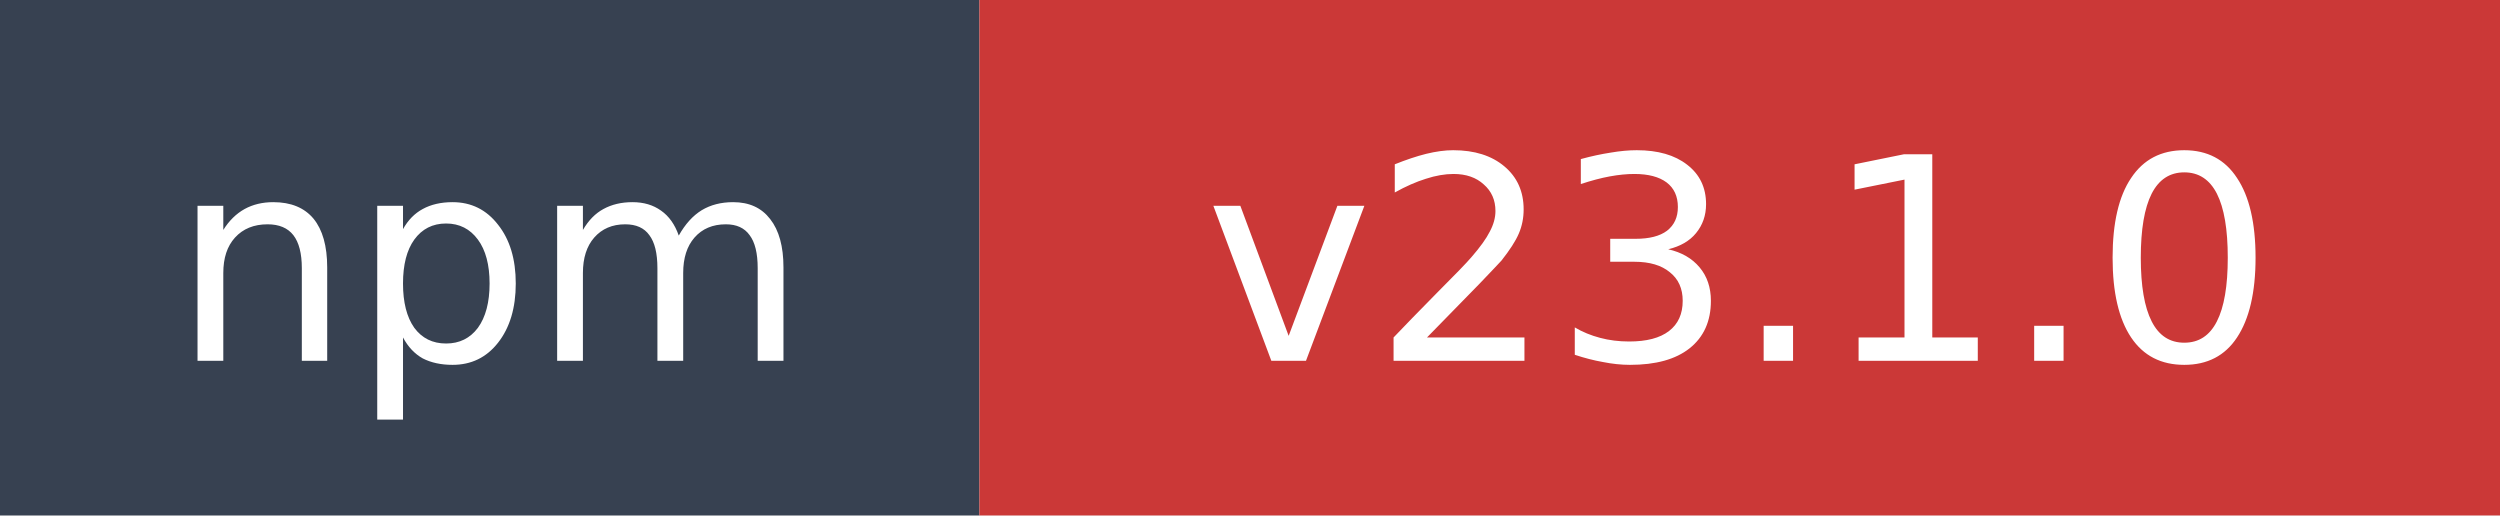
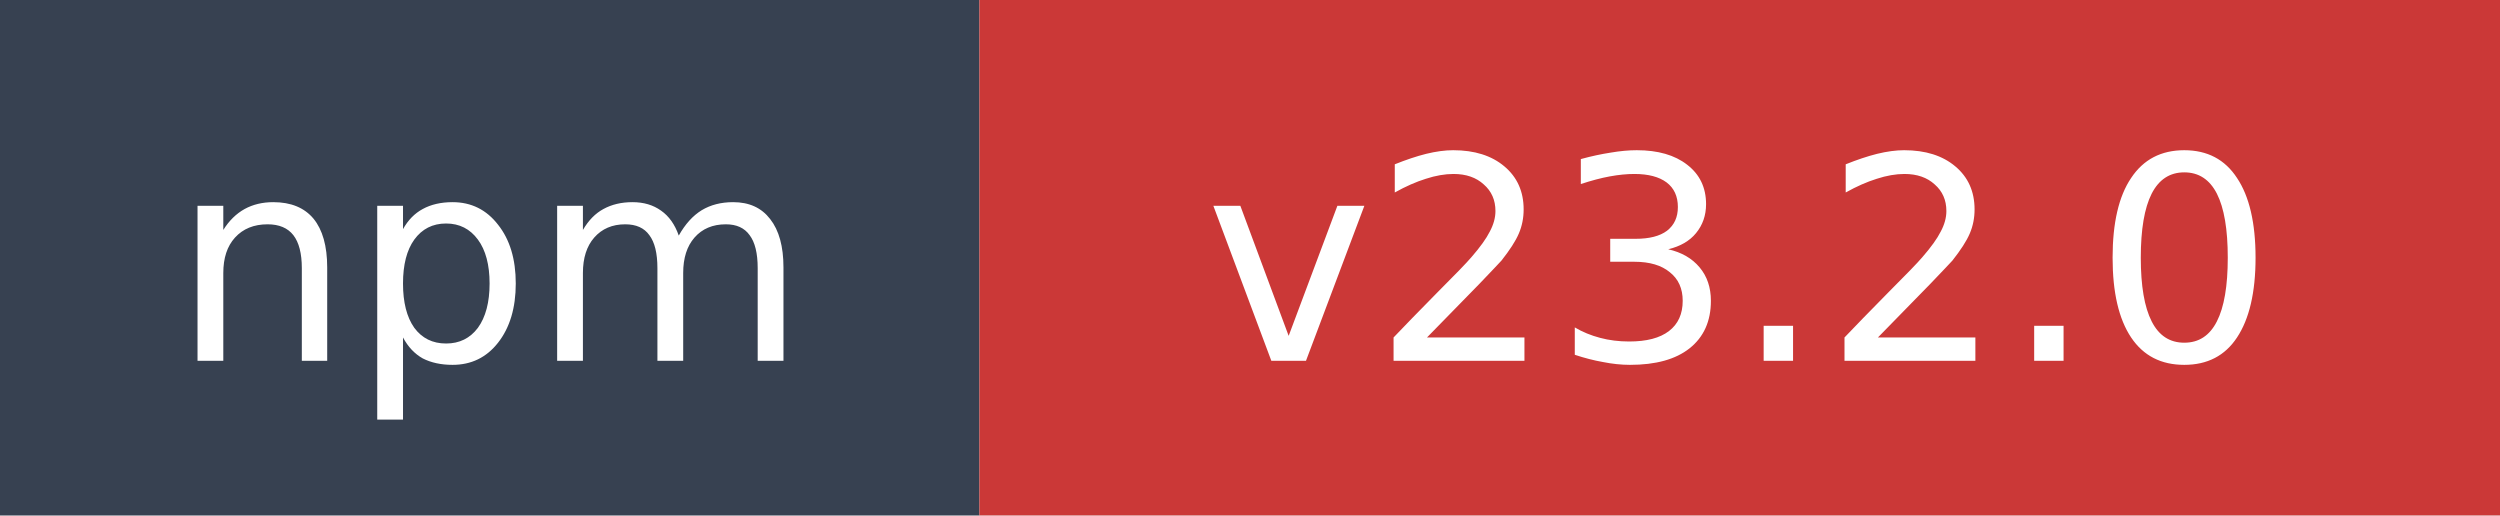
- <svg xmlns="http://www.w3.org/2000/svg" width="97" height="20" role="img" aria-label="npm: v23.1.0">
+ <svg xmlns="http://www.w3.org/2000/svg" width="97" height="20" role="img" aria-label="npm: v23.2.0">
  <rect width="38" height="20" fill="#374151" />
  <rect x="38" width="59" height="20" fill="#cb3837" />
  <text x="19" y="14" fill="#ffffff" font-family="Verdana,Geneva,DejaVu Sans,sans-serif" font-size="11" text-anchor="middle">npm</text>
-   <text x="67.5" y="14" fill="#ffffff" font-family="Verdana,Geneva,DejaVu Sans,sans-serif" font-size="11" text-anchor="middle">v23.1.0</text>
+   <text x="67.5" y="14" fill="#ffffff" font-family="Verdana,Geneva,DejaVu Sans,sans-serif" font-size="11" text-anchor="middle">v23.2.0</text>
</svg>
